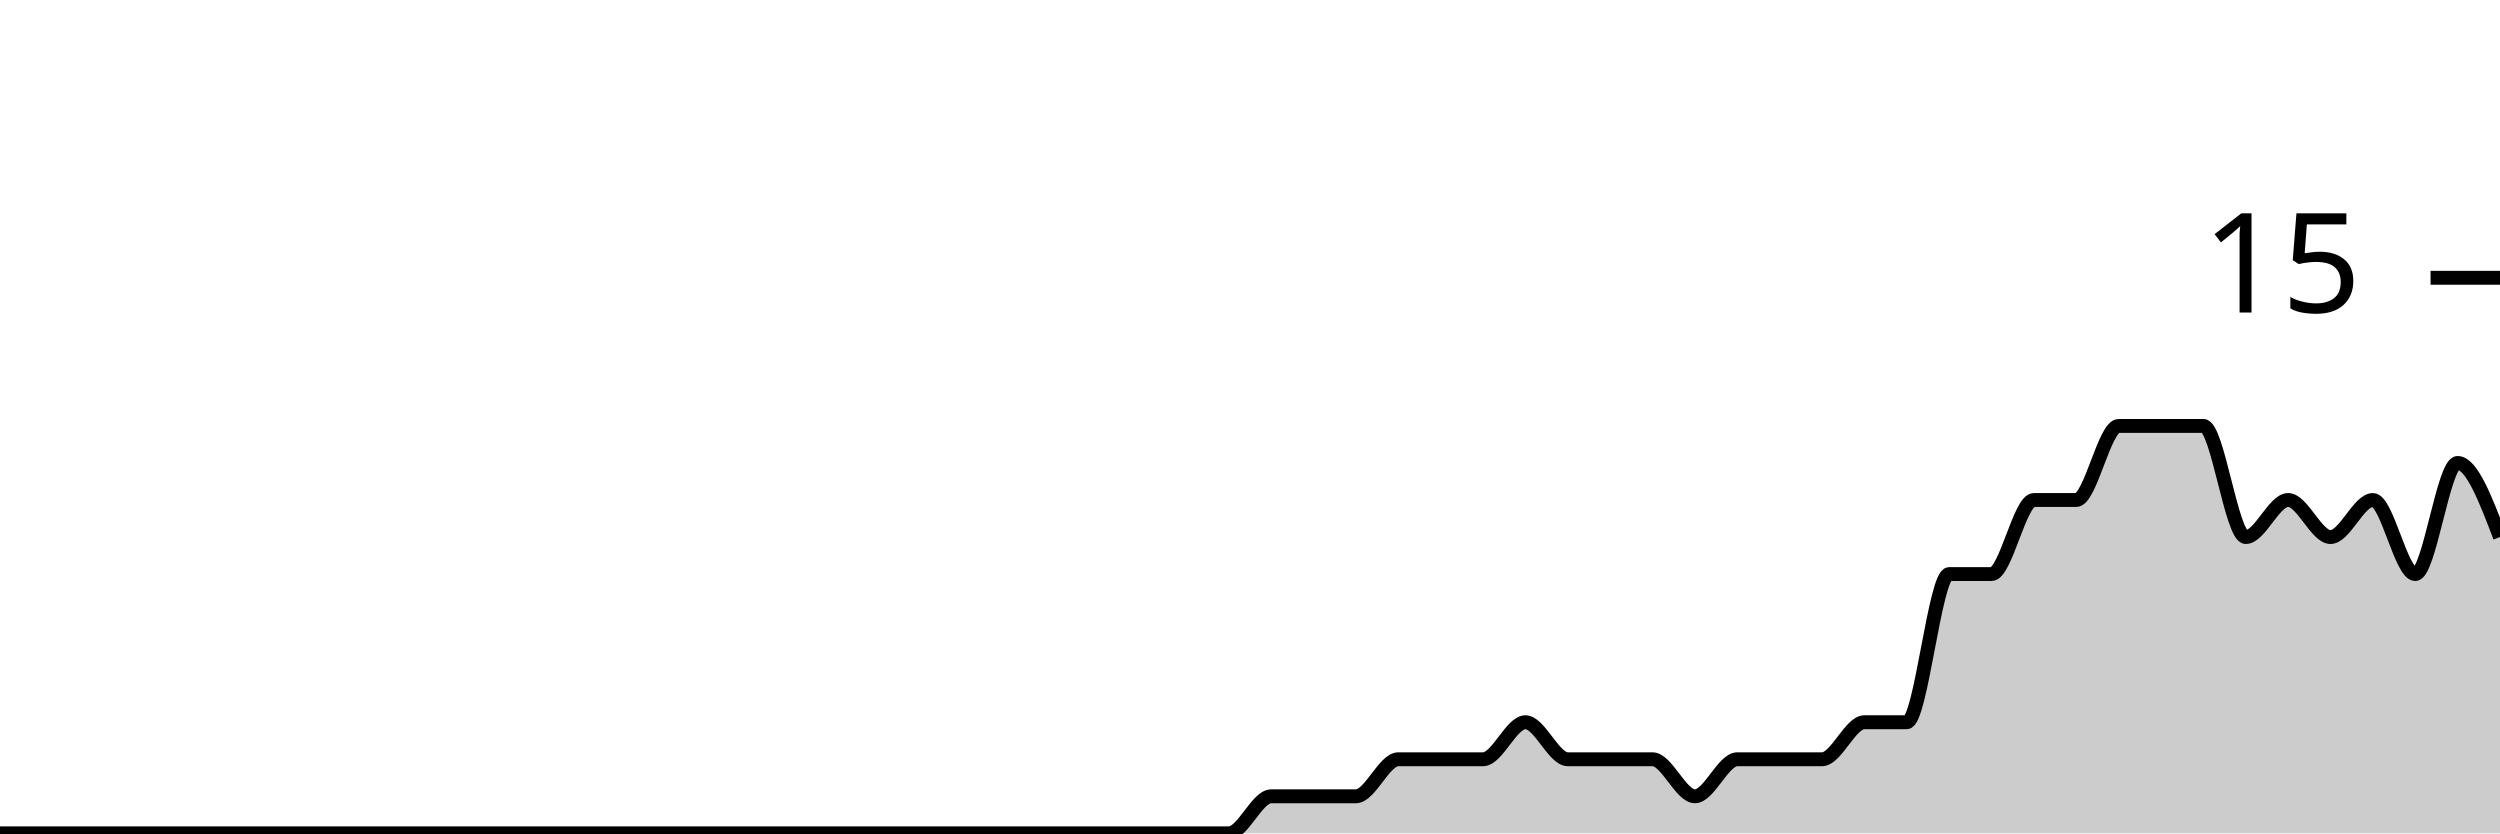
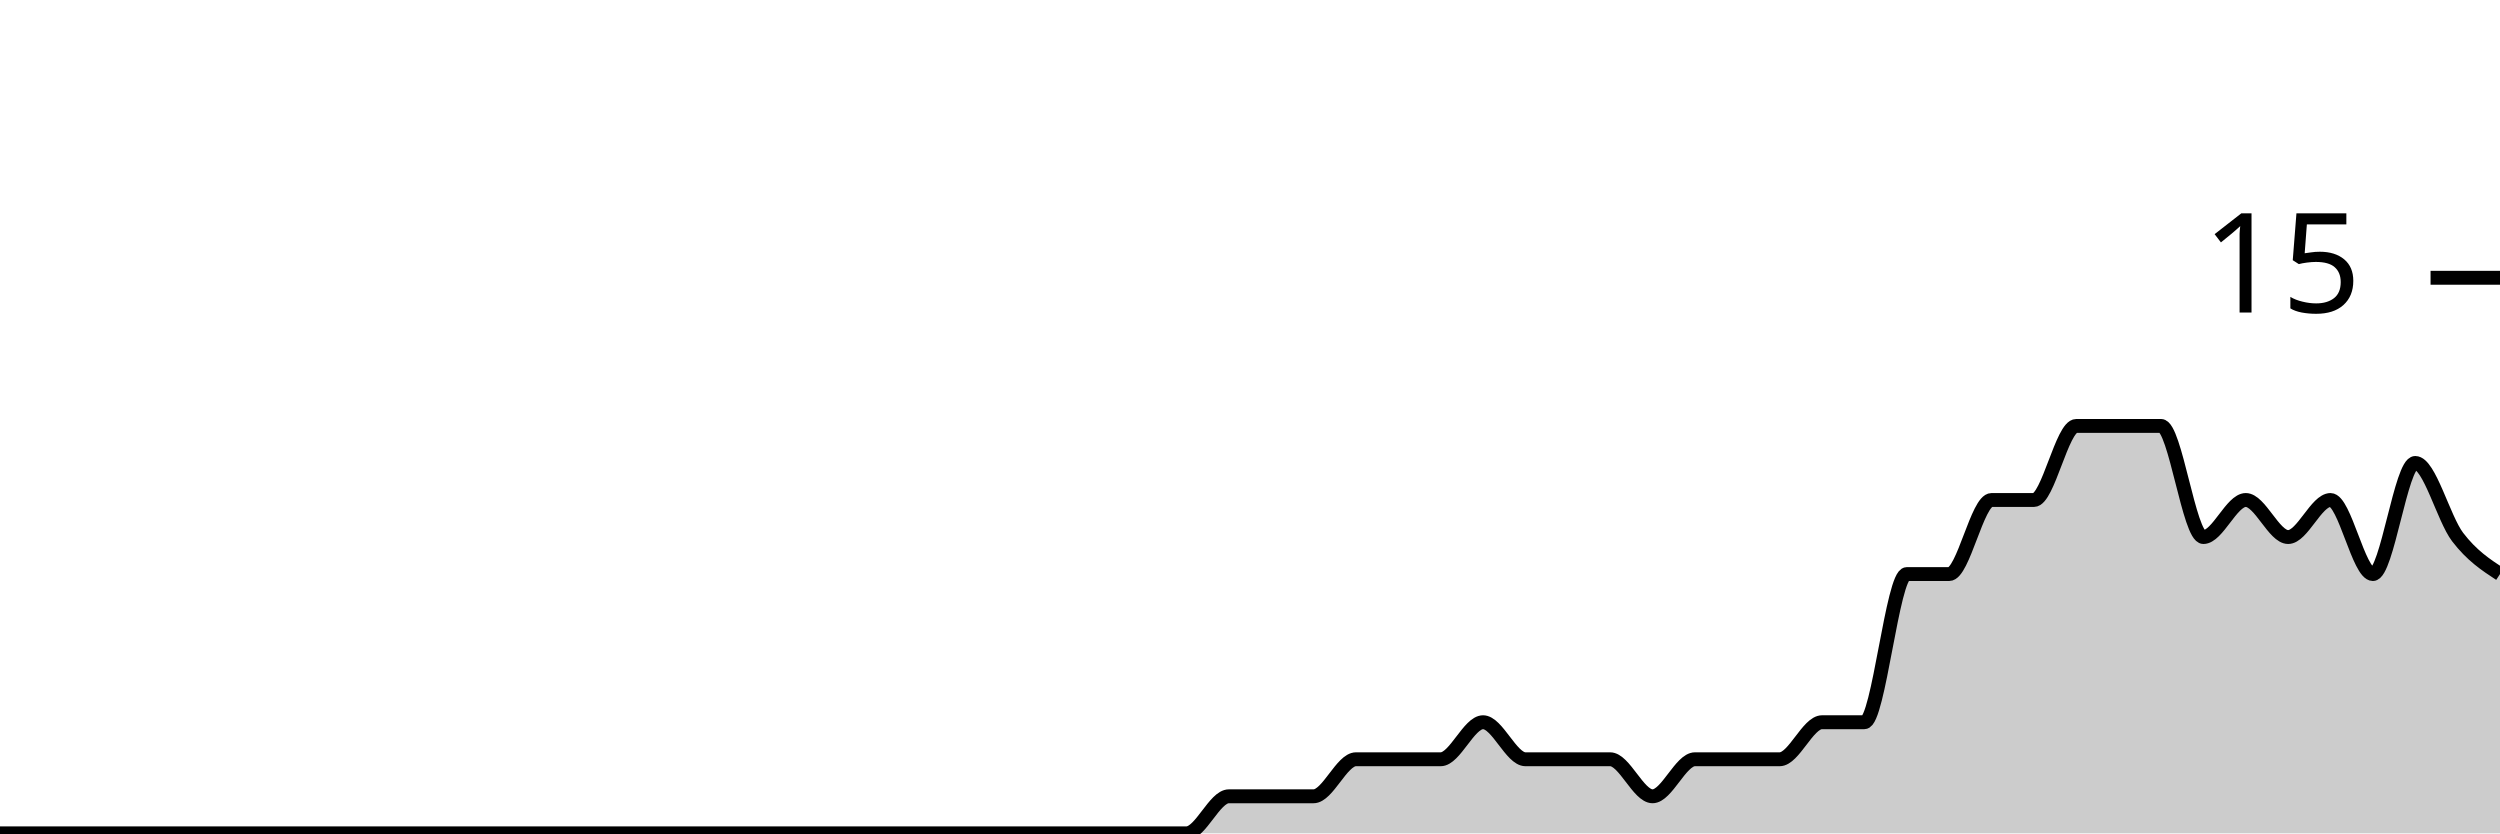
<svg xmlns="http://www.w3.org/2000/svg" viewBox="0 0 180 60">
  <g transform="translate(0,20)">
-     <path class="area" fill="rgba(0, 0, 0, 0.2)" d="M0,40C1.017,40,2.034,40,3.051,40C4.068,40,5.085,40,6.102,40C7.119,40,8.136,40,9.153,40C10.169,40,11.186,40,12.203,40C13.22,40,14.237,40,15.254,40C16.271,40,17.288,40,18.305,40C19.322,40,20.339,40,21.356,40C22.373,40,23.39,40,24.407,40C25.424,40,26.441,40,27.458,40C28.475,40,29.492,40,30.508,40C31.525,40,32.542,40,33.559,40C34.576,40,35.593,40,36.61,40C37.627,40,38.644,40,39.661,40C40.678,40,41.695,40,42.712,40C43.729,40,44.746,40,45.763,40C46.78,40,47.797,40,48.814,40C49.831,40,50.847,40,51.864,40C52.881,40,53.898,40,54.915,40C55.932,40,56.949,40,57.966,40C58.983,40,60,40,61.017,40C62.034,40,63.051,40,64.068,40C65.085,40,66.102,40,67.119,40C68.136,40,69.153,40,70.169,40C71.186,40,72.203,40,73.22,40C74.237,40,75.254,40,76.271,40C77.288,40,78.305,40,79.322,40C80.339,40,81.356,40,82.373,40C83.39,40,84.407,40,85.424,40C86.441,40,87.458,40,88.475,40C89.492,40,90.508,37.333,91.525,37.333C92.542,37.333,93.559,37.333,94.576,37.333C95.593,37.333,96.61,37.333,97.627,37.333C98.644,37.333,99.661,34.667,100.678,34.667C101.695,34.667,102.712,34.667,103.729,34.667C104.746,34.667,105.763,34.667,106.78,34.667C107.797,34.667,108.814,32,109.831,32C110.847,32,111.864,34.667,112.881,34.667C113.898,34.667,114.915,34.667,115.932,34.667C116.949,34.667,117.966,34.667,118.983,34.667C120,34.667,121.017,37.333,122.034,37.333C123.051,37.333,124.068,34.667,125.085,34.667C126.102,34.667,127.119,34.667,128.136,34.667C129.153,34.667,130.169,34.667,131.186,34.667C132.203,34.667,133.22,32,134.237,32C135.254,32,136.271,32,137.288,32C138.305,32,139.322,21.333,140.339,21.333C141.356,21.333,142.373,21.333,143.39,21.333C144.407,21.333,145.424,16,146.441,16C147.458,16,148.475,16,149.492,16C150.508,16,151.525,10.667,152.542,10.667C153.559,10.667,154.576,10.667,155.593,10.667C156.61,10.667,157.627,10.667,158.644,10.667C159.661,10.667,160.678,18.667,161.695,18.667C162.712,18.667,163.729,16,164.746,16C165.763,16,166.78,18.667,167.797,18.667C168.814,18.667,169.831,16,170.847,16C171.864,16,172.881,21.333,173.898,21.333C174.915,21.333,175.932,13.333,176.949,13.333C177.966,13.333,178.983,16,180,18.667L180,40C178.983,40,177.966,40,176.949,40C175.932,40,174.915,40,173.898,40C172.881,40,171.864,40,170.847,40C169.831,40,168.814,40,167.797,40C166.78,40,165.763,40,164.746,40C163.729,40,162.712,40,161.695,40C160.678,40,159.661,40,158.644,40C157.627,40,156.61,40,155.593,40C154.576,40,153.559,40,152.542,40C151.525,40,150.508,40,149.492,40C148.475,40,147.458,40,146.441,40C145.424,40,144.407,40,143.39,40C142.373,40,141.356,40,140.339,40C139.322,40,138.305,40,137.288,40C136.271,40,135.254,40,134.237,40C133.22,40,132.203,40,131.186,40C130.169,40,129.153,40,128.136,40C127.119,40,126.102,40,125.085,40C124.068,40,123.051,40,122.034,40C121.017,40,120,40,118.983,40C117.966,40,116.949,40,115.932,40C114.915,40,113.898,40,112.881,40C111.864,40,110.847,40,109.831,40C108.814,40,107.797,40,106.78,40C105.763,40,104.746,40,103.729,40C102.712,40,101.695,40,100.678,40C99.661,40,98.644,40,97.627,40C96.61,40,95.593,40,94.576,40C93.559,40,92.542,40,91.525,40C90.508,40,89.492,40,88.475,40C87.458,40,86.441,40,85.424,40C84.407,40,83.39,40,82.373,40C81.356,40,80.339,40,79.322,40C78.305,40,77.288,40,76.271,40C75.254,40,74.237,40,73.22,40C72.203,40,71.186,40,70.169,40C69.153,40,68.136,40,67.119,40C66.102,40,65.085,40,64.068,40C63.051,40,62.034,40,61.017,40C60,40,58.983,40,57.966,40C56.949,40,55.932,40,54.915,40C53.898,40,52.881,40,51.864,40C50.847,40,49.831,40,48.814,40C47.797,40,46.78,40,45.763,40C44.746,40,43.729,40,42.712,40C41.695,40,40.678,40,39.661,40C38.644,40,37.627,40,36.61,40C35.593,40,34.576,40,33.559,40C32.542,40,31.525,40,30.508,40C29.492,40,28.475,40,27.458,40C26.441,40,25.424,40,24.407,40C23.39,40,22.373,40,21.356,40C20.339,40,19.322,40,18.305,40C17.288,40,16.271,40,15.254,40C14.237,40,13.22,40,12.203,40C11.186,40,10.169,40,9.153,40C8.136,40,7.119,40,6.102,40C5.085,40,4.068,40,3.051,40C2.034,40,1.017,40,0,40Z" />
-     <path class="line" stroke="black" fill="none" d="M0,40C1.017,40,2.034,40,3.051,40C4.068,40,5.085,40,6.102,40C7.119,40,8.136,40,9.153,40C10.169,40,11.186,40,12.203,40C13.22,40,14.237,40,15.254,40C16.271,40,17.288,40,18.305,40C19.322,40,20.339,40,21.356,40C22.373,40,23.39,40,24.407,40C25.424,40,26.441,40,27.458,40C28.475,40,29.492,40,30.508,40C31.525,40,32.542,40,33.559,40C34.576,40,35.593,40,36.61,40C37.627,40,38.644,40,39.661,40C40.678,40,41.695,40,42.712,40C43.729,40,44.746,40,45.763,40C46.78,40,47.797,40,48.814,40C49.831,40,50.847,40,51.864,40C52.881,40,53.898,40,54.915,40C55.932,40,56.949,40,57.966,40C58.983,40,60,40,61.017,40C62.034,40,63.051,40,64.068,40C65.085,40,66.102,40,67.119,40C68.136,40,69.153,40,70.169,40C71.186,40,72.203,40,73.22,40C74.237,40,75.254,40,76.271,40C77.288,40,78.305,40,79.322,40C80.339,40,81.356,40,82.373,40C83.39,40,84.407,40,85.424,40C86.441,40,87.458,40,88.475,40C89.492,40,90.508,37.333,91.525,37.333C92.542,37.333,93.559,37.333,94.576,37.333C95.593,37.333,96.61,37.333,97.627,37.333C98.644,37.333,99.661,34.667,100.678,34.667C101.695,34.667,102.712,34.667,103.729,34.667C104.746,34.667,105.763,34.667,106.78,34.667C107.797,34.667,108.814,32,109.831,32C110.847,32,111.864,34.667,112.881,34.667C113.898,34.667,114.915,34.667,115.932,34.667C116.949,34.667,117.966,34.667,118.983,34.667C120,34.667,121.017,37.333,122.034,37.333C123.051,37.333,124.068,34.667,125.085,34.667C126.102,34.667,127.119,34.667,128.136,34.667C129.153,34.667,130.169,34.667,131.186,34.667C132.203,34.667,133.22,32,134.237,32C135.254,32,136.271,32,137.288,32C138.305,32,139.322,21.333,140.339,21.333C141.356,21.333,142.373,21.333,143.39,21.333C144.407,21.333,145.424,16,146.441,16C147.458,16,148.475,16,149.492,16C150.508,16,151.525,10.667,152.542,10.667C153.559,10.667,154.576,10.667,155.593,10.667C156.61,10.667,157.627,10.667,158.644,10.667C159.661,10.667,160.678,18.667,161.695,18.667C162.712,18.667,163.729,16,164.746,16C165.763,16,166.78,18.667,167.797,18.667C168.814,18.667,169.831,16,170.847,16C171.864,16,172.881,21.333,173.898,21.333C174.915,21.333,175.932,13.333,176.949,13.333C177.966,13.333,178.983,16,180,18.667" />
+     <path class="area" fill="rgba(0, 0, 0, 0.2)" d="M0,40C1.017,40,2.034,40,3.051,40C4.068,40,5.085,40,6.102,40C7.119,40,8.136,40,9.153,40C10.169,40,11.186,40,12.203,40C13.22,40,14.237,40,15.254,40C16.271,40,17.288,40,18.305,40C19.322,40,20.339,40,21.356,40C22.373,40,23.39,40,24.407,40C25.424,40,26.441,40,27.458,40C28.475,40,29.492,40,30.508,40C31.525,40,32.542,40,33.559,40C34.576,40,35.593,40,36.61,40C37.627,40,38.644,40,39.661,40C40.678,40,41.695,40,42.712,40C43.729,40,44.746,40,45.763,40C46.78,40,47.797,40,48.814,40C49.831,40,50.847,40,51.864,40C52.881,40,53.898,40,54.915,40C55.932,40,56.949,40,57.966,40C58.983,40,60,40,61.017,40C62.034,40,63.051,40,64.068,40C65.085,40,66.102,40,67.119,40C68.136,40,69.153,40,70.169,40C71.186,40,72.203,40,73.22,40C74.237,40,75.254,40,76.271,40C77.288,40,78.305,40,79.322,40C80.339,40,81.356,40,82.373,40C83.39,40,84.407,40,85.424,40C86.441,40,87.458,37.333,88.475,37.333C89.492,37.333,90.508,37.333,91.525,37.333C92.542,37.333,93.559,37.333,94.576,37.333C95.593,37.333,96.61,34.667,97.627,34.667C98.644,34.667,99.661,34.667,100.678,34.667C101.695,34.667,102.712,34.667,103.729,34.667C104.746,34.667,105.763,32,106.78,32C107.797,32,108.814,34.667,109.831,34.667C110.847,34.667,111.864,34.667,112.881,34.667C113.898,34.667,114.915,34.667,115.932,34.667C116.949,34.667,117.966,37.333,118.983,37.333C120,37.333,121.017,34.667,122.034,34.667C123.051,34.667,124.068,34.667,125.085,34.667C126.102,34.667,127.119,34.667,128.136,34.667C129.153,34.667,130.169,32,131.186,32C132.203,32,133.22,32,134.237,32C135.254,32,136.271,21.333,137.288,21.333C138.305,21.333,139.322,21.333,140.339,21.333C141.356,21.333,142.373,16,143.39,16C144.407,16,145.424,16,146.441,16C147.458,16,148.475,10.667,149.492,10.667C150.508,10.667,151.525,10.667,152.542,10.667C153.559,10.667,154.576,10.667,155.593,10.667C156.61,10.667,157.627,18.667,158.644,18.667C159.661,18.667,160.678,16,161.695,16C162.712,16,163.729,18.667,164.746,18.667C165.763,18.667,166.78,16,167.797,16C168.814,16,169.831,21.333,170.847,21.333C171.864,21.333,172.881,13.333,173.898,13.333C174.915,13.333,175.932,17.333,176.949,18.667C177.966,20,178.983,20.667,180,21.333L180,40C178.983,40,177.966,40,176.949,40C175.932,40,174.915,40,173.898,40C172.881,40,171.864,40,170.847,40C169.831,40,168.814,40,167.797,40C166.78,40,165.763,40,164.746,40C163.729,40,162.712,40,161.695,40C160.678,40,159.661,40,158.644,40C157.627,40,156.61,40,155.593,40C154.576,40,153.559,40,152.542,40C151.525,40,150.508,40,149.492,40C148.475,40,147.458,40,146.441,40C145.424,40,144.407,40,143.39,40C142.373,40,141.356,40,140.339,40C139.322,40,138.305,40,137.288,40C136.271,40,135.254,40,134.237,40C133.22,40,132.203,40,131.186,40C130.169,40,129.153,40,128.136,40C127.119,40,126.102,40,125.085,40C124.068,40,123.051,40,122.034,40C121.017,40,120,40,118.983,40C117.966,40,116.949,40,115.932,40C114.915,40,113.898,40,112.881,40C111.864,40,110.847,40,109.831,40C108.814,40,107.797,40,106.78,40C105.763,40,104.746,40,103.729,40C102.712,40,101.695,40,100.678,40C99.661,40,98.644,40,97.627,40C96.61,40,95.593,40,94.576,40C93.559,40,92.542,40,91.525,40C90.508,40,89.492,40,88.475,40C87.458,40,86.441,40,85.424,40C84.407,40,83.39,40,82.373,40C81.356,40,80.339,40,79.322,40C78.305,40,77.288,40,76.271,40C75.254,40,74.237,40,73.22,40C72.203,40,71.186,40,70.169,40C69.153,40,68.136,40,67.119,40C66.102,40,65.085,40,64.068,40C63.051,40,62.034,40,61.017,40C60,40,58.983,40,57.966,40C56.949,40,55.932,40,54.915,40C53.898,40,52.881,40,51.864,40C50.847,40,49.831,40,48.814,40C47.797,40,46.78,40,45.763,40C44.746,40,43.729,40,42.712,40C41.695,40,40.678,40,39.661,40C38.644,40,37.627,40,36.61,40C35.593,40,34.576,40,33.559,40C32.542,40,31.525,40,30.508,40C29.492,40,28.475,40,27.458,40C26.441,40,25.424,40,24.407,40C23.39,40,22.373,40,21.356,40C20.339,40,19.322,40,18.305,40C17.288,40,16.271,40,15.254,40C14.237,40,13.22,40,12.203,40C11.186,40,10.169,40,9.153,40C8.136,40,7.119,40,6.102,40C5.085,40,4.068,40,3.051,40C2.034,40,1.017,40,0,40Z" />
+     <path class="line" stroke="black" fill="none" d="M0,40C1.017,40,2.034,40,3.051,40C4.068,40,5.085,40,6.102,40C7.119,40,8.136,40,9.153,40C10.169,40,11.186,40,12.203,40C13.22,40,14.237,40,15.254,40C16.271,40,17.288,40,18.305,40C19.322,40,20.339,40,21.356,40C22.373,40,23.39,40,24.407,40C25.424,40,26.441,40,27.458,40C28.475,40,29.492,40,30.508,40C31.525,40,32.542,40,33.559,40C34.576,40,35.593,40,36.61,40C37.627,40,38.644,40,39.661,40C40.678,40,41.695,40,42.712,40C43.729,40,44.746,40,45.763,40C46.78,40,47.797,40,48.814,40C49.831,40,50.847,40,51.864,40C52.881,40,53.898,40,54.915,40C55.932,40,56.949,40,57.966,40C58.983,40,60,40,61.017,40C62.034,40,63.051,40,64.068,40C65.085,40,66.102,40,67.119,40C68.136,40,69.153,40,70.169,40C71.186,40,72.203,40,73.22,40C74.237,40,75.254,40,76.271,40C77.288,40,78.305,40,79.322,40C80.339,40,81.356,40,82.373,40C83.39,40,84.407,40,85.424,40C86.441,40,87.458,37.333,88.475,37.333C89.492,37.333,90.508,37.333,91.525,37.333C92.542,37.333,93.559,37.333,94.576,37.333C95.593,37.333,96.61,34.667,97.627,34.667C98.644,34.667,99.661,34.667,100.678,34.667C101.695,34.667,102.712,34.667,103.729,34.667C104.746,34.667,105.763,32,106.78,32C107.797,32,108.814,34.667,109.831,34.667C110.847,34.667,111.864,34.667,112.881,34.667C113.898,34.667,114.915,34.667,115.932,34.667C116.949,34.667,117.966,37.333,118.983,37.333C120,37.333,121.017,34.667,122.034,34.667C123.051,34.667,124.068,34.667,125.085,34.667C126.102,34.667,127.119,34.667,128.136,34.667C129.153,34.667,130.169,32,131.186,32C132.203,32,133.22,32,134.237,32C135.254,32,136.271,21.333,137.288,21.333C138.305,21.333,139.322,21.333,140.339,21.333C141.356,21.333,142.373,16,143.39,16C144.407,16,145.424,16,146.441,16C147.458,16,148.475,10.667,149.492,10.667C150.508,10.667,151.525,10.667,152.542,10.667C153.559,10.667,154.576,10.667,155.593,10.667C156.61,10.667,157.627,18.667,158.644,18.667C159.661,18.667,160.678,16,161.695,16C162.712,16,163.729,18.667,164.746,18.667C165.763,18.667,166.78,16,167.797,16C168.814,16,169.831,21.333,170.847,21.333C171.864,21.333,172.881,13.333,173.898,13.333C174.915,13.333,175.932,17.333,176.949,18.667C177.966,20,178.983,20.667,180,21.333" />
    <path class="axis-ceiling" stroke-width="1" stroke="black" fill="none" d="M175,0L180,0" />
    <text class="axis-ceiling-label" font-family="sans-serif" text-anchor="end" font-size="10px" x="170" y="2.5">15</text>
  </g>
</svg>
